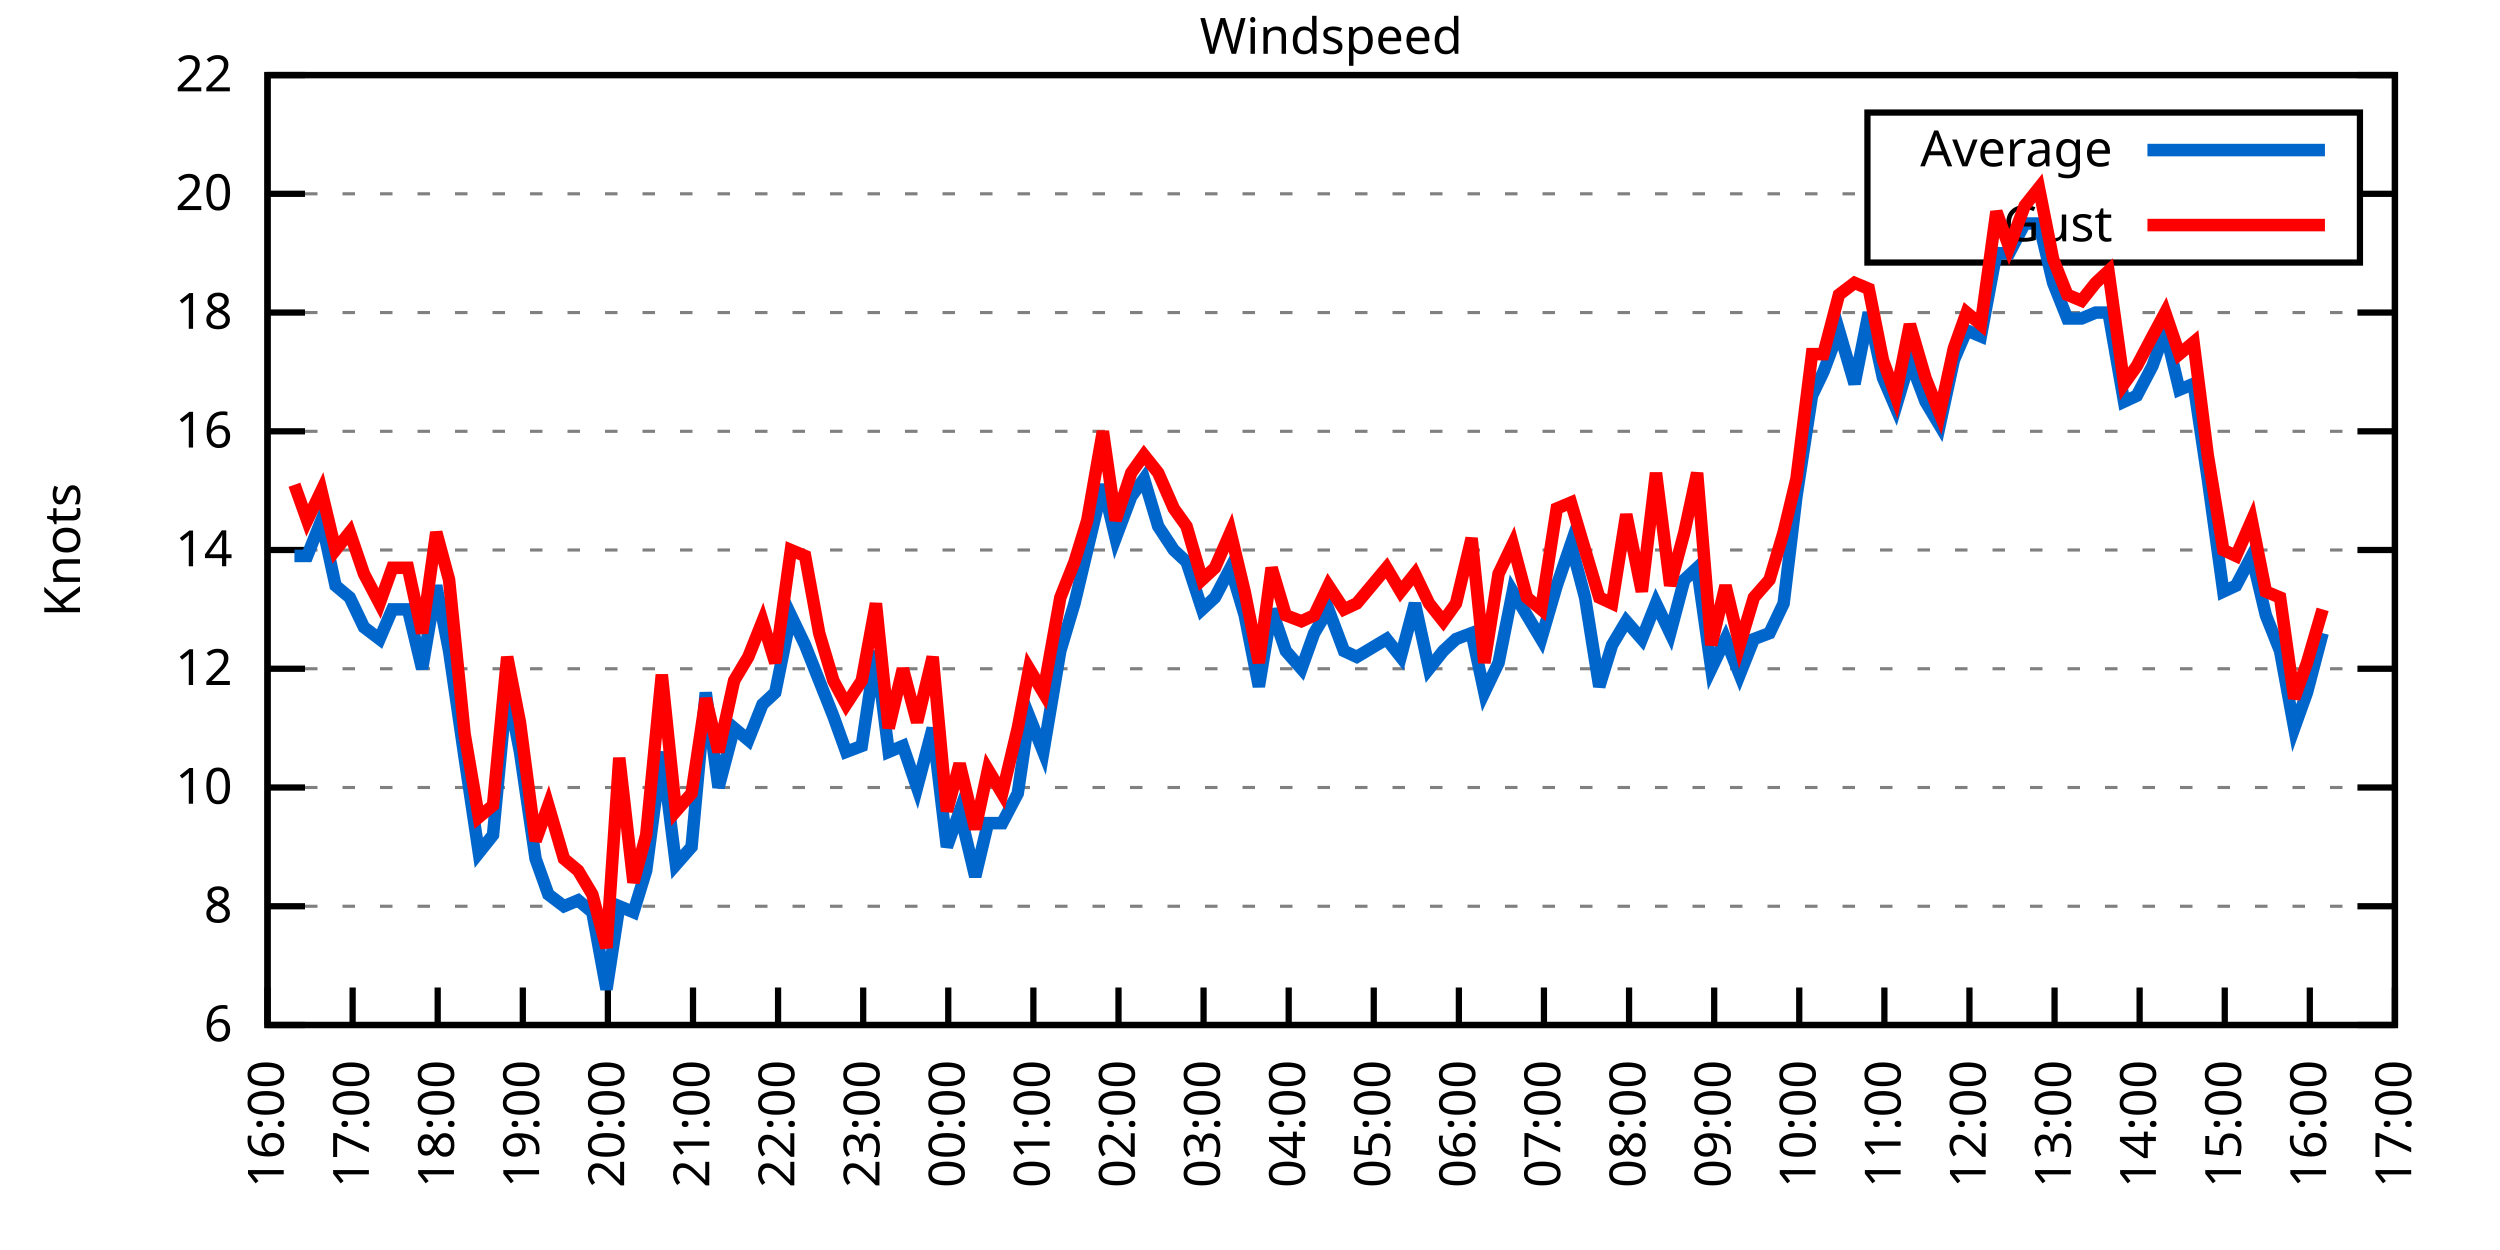
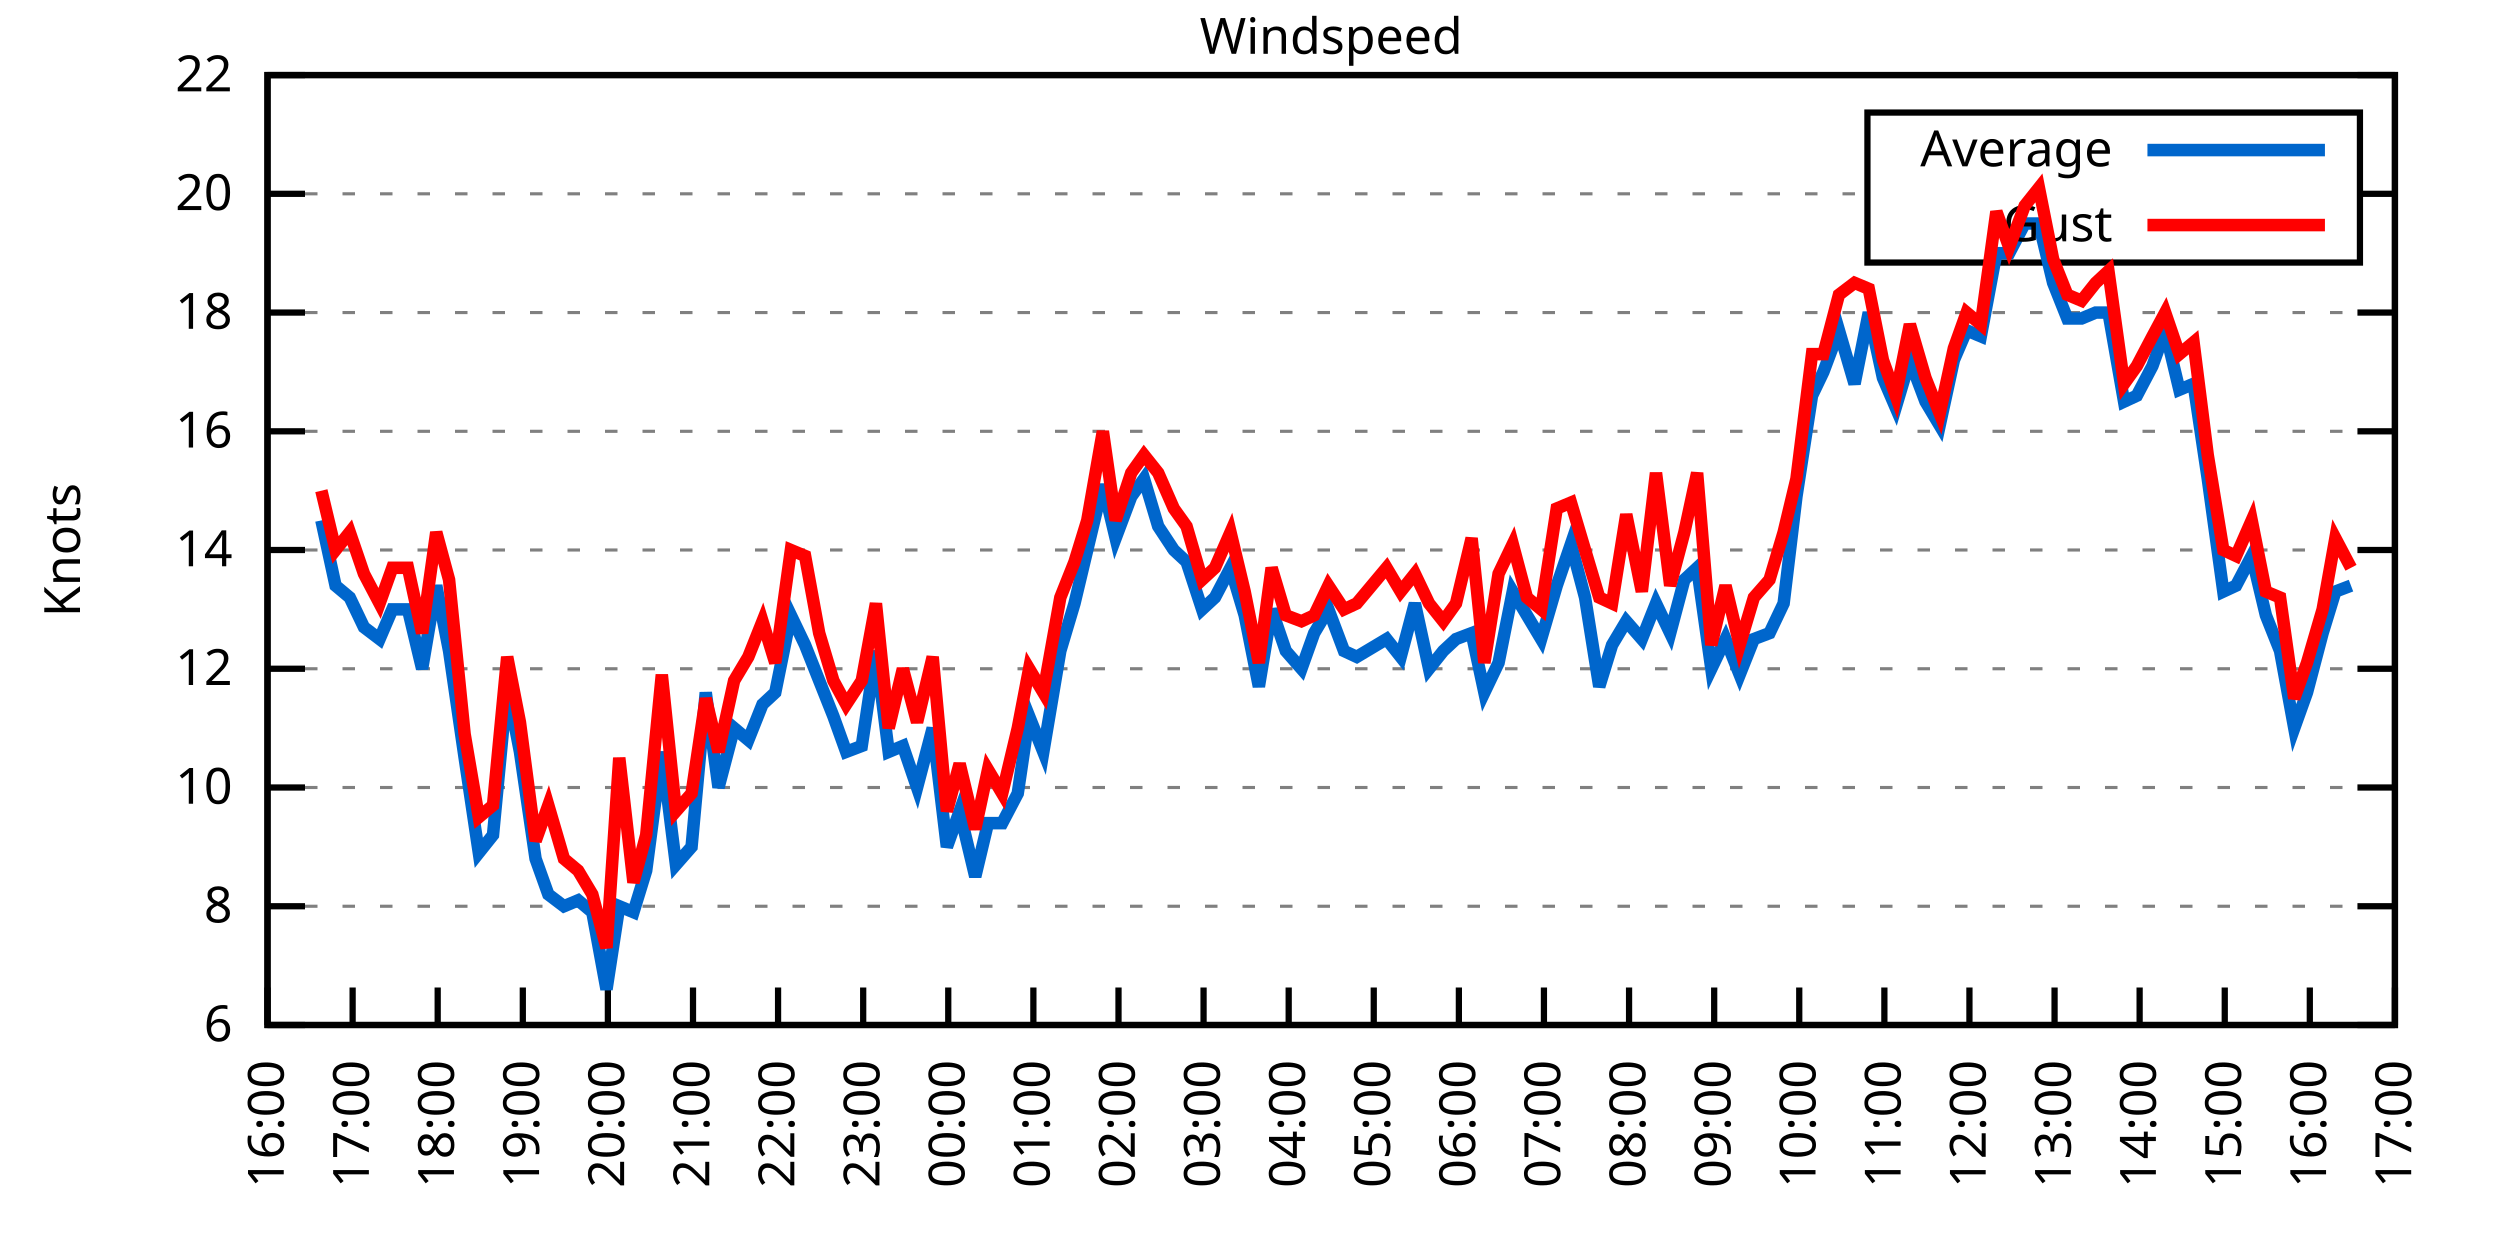
<svg xmlns="http://www.w3.org/2000/svg" xmlns:xlink="http://www.w3.org/1999/xlink" width="400" height="200" viewBox="0 0 400 200">
  <g id="gnuplot_canvas">
    <rect x="0" y="0" width="400" height="200" fill="none" />
    <defs>
      <circle id="gpDot" r="0.5" stroke-width="0.5" stroke="currentColor" />
      <path id="gpPt0" stroke-width="0.333" stroke="currentColor" d="M-1,0 h2 M0,-1 v2" />
      <path id="gpPt1" stroke-width="0.333" stroke="currentColor" d="M-1,-1 L1,1 M1,-1 L-1,1" />
      <path id="gpPt2" stroke-width="0.333" stroke="currentColor" d="M-1,0 L1,0 M0,-1 L0,1 M-1,-1 L1,1 M-1,1 L1,-1" />
      <rect id="gpPt3" stroke-width="0.333" stroke="currentColor" x="-1" y="-1" width="2" height="2" />
      <rect id="gpPt4" stroke-width="0.333" stroke="currentColor" fill="currentColor" x="-1" y="-1" width="2" height="2" />
      <circle id="gpPt5" stroke-width="0.333" stroke="currentColor" cx="0" cy="0" r="1" />
      <use xlink:href="#gpPt5" id="gpPt6" fill="currentColor" stroke="none" />
      <path id="gpPt7" stroke-width="0.333" stroke="currentColor" d="M0,-1.33 L-1.33,0.67 L1.33,0.67 z" />
      <use xlink:href="#gpPt7" id="gpPt8" fill="currentColor" stroke="none" />
      <use xlink:href="#gpPt7" id="gpPt9" stroke="currentColor" transform="rotate(180)" />
      <use xlink:href="#gpPt9" id="gpPt10" fill="currentColor" stroke="none" />
      <use xlink:href="#gpPt3" id="gpPt11" stroke="currentColor" transform="rotate(45)" />
      <use xlink:href="#gpPt11" id="gpPt12" fill="currentColor" stroke="none" />
      <path id="gpPt13" stroke-width="0.333" stroke="currentColor" d="M0,1.330 L1.265,0.411 L0.782,-1.067 L-0.782,-1.076 L-1.265,0.411 z" />
      <use xlink:href="#gpPt13" id="gpPt14" fill="currentColor" stroke="none" />
      <filter id="textbox" filterUnits="objectBoundingBox" x="0" y="0" height="1" width="1">
        <feFlood flood-color="white" flood-opacity="1" result="bgnd" />
        <feComposite in="SourceGraphic" in2="bgnd" operator="atop" />
      </filter>
      <filter id="greybox" filterUnits="objectBoundingBox" x="0" y="0" height="1" width="1">
        <feFlood flood-color="lightgrey" flood-opacity="1" result="grey" />
        <feComposite in="SourceGraphic" in2="grey" operator="atop" />
      </filter>
    </defs>
    <g fill="none" color="white" stroke="currentColor" stroke-width="1.00" stroke-linecap="butt" stroke-linejoin="miter">
</g>
    <g fill="none" color="black" stroke="currentColor" stroke-width="1.00" stroke-linecap="butt" stroke-linejoin="miter">
      <g stroke="none" shape-rendering="crispEdges">
        <polygon fill="rgb(255, 255, 255)" points="42.80,164.00 383.18,164.00 383.18,12.02 42.80,12.02 " />
      </g>
    </g>
    <g fill="none" color="black" stroke="currentColor" stroke-width="1.00" stroke-linecap="butt" stroke-linejoin="miter">
</g>
    <g fill="none" color="black" stroke="black" stroke-width="0.50" stroke-linecap="butt" stroke-linejoin="miter">
</g>
    <g fill="none" color="gray" stroke="currentColor" stroke-width="0.50" stroke-linecap="butt" stroke-linejoin="miter">
      <path stroke="gray" stroke-dasharray="2,4" class="gridline" d="M42.80,164.00 L383.19,164.00  " />
    </g>
    <g fill="none" color="gray" stroke="gray" stroke-width="1.00" stroke-linecap="butt" stroke-linejoin="miter">
</g>
    <g fill="none" color="black" stroke="currentColor" stroke-width="1.00" stroke-linecap="butt" stroke-linejoin="miter">
      <path stroke="black" d="M42.80,164.00 L48.80,164.00 M383.19,164.00 L377.19,164.00  " />
      <g transform="translate(37.20,166.60)" stroke="none" fill="black" font-family="Sans" font-size="8.00" text-anchor="end">
        <text>
          <tspan font-family="Sans"> 6</tspan>
        </text>
      </g>
    </g>
    <g fill="none" color="black" stroke="currentColor" stroke-width="1.00" stroke-linecap="butt" stroke-linejoin="miter">
</g>
    <g fill="none" color="black" stroke="black" stroke-width="0.50" stroke-linecap="butt" stroke-linejoin="miter">
</g>
    <g fill="none" color="gray" stroke="currentColor" stroke-width="0.50" stroke-linecap="butt" stroke-linejoin="miter">
      <path stroke="gray" stroke-dasharray="2,4" class="gridline" d="M42.80,145.00 L383.19,145.00  " />
    </g>
    <g fill="none" color="gray" stroke="gray" stroke-width="1.00" stroke-linecap="butt" stroke-linejoin="miter">
</g>
    <g fill="none" color="black" stroke="currentColor" stroke-width="1.00" stroke-linecap="butt" stroke-linejoin="miter">
      <path stroke="black" d="M42.80,145.00 L48.80,145.00 M383.19,145.00 L377.19,145.00  " />
      <g transform="translate(37.20,147.60)" stroke="none" fill="black" font-family="Sans" font-size="8.00" text-anchor="end">
        <text>
          <tspan font-family="Sans"> 8</tspan>
        </text>
      </g>
    </g>
    <g fill="none" color="black" stroke="currentColor" stroke-width="1.00" stroke-linecap="butt" stroke-linejoin="miter">
</g>
    <g fill="none" color="black" stroke="black" stroke-width="0.50" stroke-linecap="butt" stroke-linejoin="miter">
</g>
    <g fill="none" color="gray" stroke="currentColor" stroke-width="0.50" stroke-linecap="butt" stroke-linejoin="miter">
      <path stroke="gray" stroke-dasharray="2,4" class="gridline" d="M42.80,126.00 L383.19,126.00  " />
    </g>
    <g fill="none" color="gray" stroke="gray" stroke-width="1.00" stroke-linecap="butt" stroke-linejoin="miter">
</g>
    <g fill="none" color="black" stroke="currentColor" stroke-width="1.00" stroke-linecap="butt" stroke-linejoin="miter">
      <path stroke="black" d="M42.80,126.00 L48.80,126.00 M383.19,126.00 L377.19,126.00  " />
      <g transform="translate(37.20,128.60)" stroke="none" fill="black" font-family="Sans" font-size="8.00" text-anchor="end">
        <text>
          <tspan font-family="Sans"> 10</tspan>
        </text>
      </g>
    </g>
    <g fill="none" color="black" stroke="currentColor" stroke-width="1.00" stroke-linecap="butt" stroke-linejoin="miter">
</g>
    <g fill="none" color="black" stroke="black" stroke-width="0.50" stroke-linecap="butt" stroke-linejoin="miter">
</g>
    <g fill="none" color="gray" stroke="currentColor" stroke-width="0.50" stroke-linecap="butt" stroke-linejoin="miter">
      <path stroke="gray" stroke-dasharray="2,4" class="gridline" d="M42.80,107.00 L383.19,107.00  " />
    </g>
    <g fill="none" color="gray" stroke="gray" stroke-width="1.00" stroke-linecap="butt" stroke-linejoin="miter">
</g>
    <g fill="none" color="black" stroke="currentColor" stroke-width="1.00" stroke-linecap="butt" stroke-linejoin="miter">
      <path stroke="black" d="M42.80,107.00 L48.80,107.00 M383.19,107.00 L377.19,107.00  " />
      <g transform="translate(37.20,109.60)" stroke="none" fill="black" font-family="Sans" font-size="8.00" text-anchor="end">
        <text>
          <tspan font-family="Sans"> 12</tspan>
        </text>
      </g>
    </g>
    <g fill="none" color="black" stroke="currentColor" stroke-width="1.00" stroke-linecap="butt" stroke-linejoin="miter">
</g>
    <g fill="none" color="black" stroke="black" stroke-width="0.50" stroke-linecap="butt" stroke-linejoin="miter">
</g>
    <g fill="none" color="gray" stroke="currentColor" stroke-width="0.50" stroke-linecap="butt" stroke-linejoin="miter">
      <path stroke="gray" stroke-dasharray="2,4" class="gridline" d="M42.80,88.00 L383.19,88.00  " />
    </g>
    <g fill="none" color="gray" stroke="gray" stroke-width="1.00" stroke-linecap="butt" stroke-linejoin="miter">
</g>
    <g fill="none" color="black" stroke="currentColor" stroke-width="1.00" stroke-linecap="butt" stroke-linejoin="miter">
      <path stroke="black" d="M42.80,88.00 L48.80,88.00 M383.19,88.00 L377.19,88.00  " />
      <g transform="translate(37.20,90.60)" stroke="none" fill="black" font-family="Sans" font-size="8.00" text-anchor="end">
        <text>
          <tspan font-family="Sans"> 14</tspan>
        </text>
      </g>
    </g>
    <g fill="none" color="black" stroke="currentColor" stroke-width="1.00" stroke-linecap="butt" stroke-linejoin="miter">
</g>
    <g fill="none" color="black" stroke="black" stroke-width="0.50" stroke-linecap="butt" stroke-linejoin="miter">
</g>
    <g fill="none" color="gray" stroke="currentColor" stroke-width="0.50" stroke-linecap="butt" stroke-linejoin="miter">
      <path stroke="gray" stroke-dasharray="2,4" class="gridline" d="M42.80,69.01 L383.19,69.01  " />
    </g>
    <g fill="none" color="gray" stroke="gray" stroke-width="1.00" stroke-linecap="butt" stroke-linejoin="miter">
</g>
    <g fill="none" color="black" stroke="currentColor" stroke-width="1.00" stroke-linecap="butt" stroke-linejoin="miter">
      <path stroke="black" d="M42.80,69.01 L48.80,69.01 M383.19,69.01 L377.19,69.01  " />
      <g transform="translate(37.20,71.61)" stroke="none" fill="black" font-family="Sans" font-size="8.00" text-anchor="end">
        <text>
          <tspan font-family="Sans"> 16</tspan>
        </text>
      </g>
    </g>
    <g fill="none" color="black" stroke="currentColor" stroke-width="1.00" stroke-linecap="butt" stroke-linejoin="miter">
</g>
    <g fill="none" color="black" stroke="black" stroke-width="0.50" stroke-linecap="butt" stroke-linejoin="miter">
</g>
    <g fill="none" color="gray" stroke="currentColor" stroke-width="0.50" stroke-linecap="butt" stroke-linejoin="miter">
      <path stroke="gray" stroke-dasharray="2,4" class="gridline" d="M42.80,50.01 L383.19,50.01  " />
    </g>
    <g fill="none" color="gray" stroke="gray" stroke-width="1.00" stroke-linecap="butt" stroke-linejoin="miter">
</g>
    <g fill="none" color="black" stroke="currentColor" stroke-width="1.00" stroke-linecap="butt" stroke-linejoin="miter">
      <path stroke="black" d="M42.80,50.01 L48.80,50.01 M383.19,50.01 L377.19,50.01  " />
      <g transform="translate(37.20,52.61)" stroke="none" fill="black" font-family="Sans" font-size="8.00" text-anchor="end">
        <text>
          <tspan font-family="Sans"> 18</tspan>
        </text>
      </g>
    </g>
    <g fill="none" color="black" stroke="currentColor" stroke-width="1.00" stroke-linecap="butt" stroke-linejoin="miter">
</g>
    <g fill="none" color="black" stroke="black" stroke-width="0.50" stroke-linecap="butt" stroke-linejoin="miter">
</g>
    <g fill="none" color="gray" stroke="currentColor" stroke-width="0.50" stroke-linecap="butt" stroke-linejoin="miter">
      <path stroke="gray" stroke-dasharray="2,4" class="gridline" d="M42.80,31.01 L298.79,31.01 M377.59,31.01 L383.19,31.01  " />
    </g>
    <g fill="none" color="gray" stroke="gray" stroke-width="1.00" stroke-linecap="butt" stroke-linejoin="miter">
</g>
    <g fill="none" color="black" stroke="currentColor" stroke-width="1.00" stroke-linecap="butt" stroke-linejoin="miter">
      <path stroke="black" d="M42.80,31.01 L48.80,31.01 M383.19,31.01 L377.19,31.01  " />
      <g transform="translate(37.20,33.61)" stroke="none" fill="black" font-family="Sans" font-size="8.00" text-anchor="end">
        <text>
          <tspan font-family="Sans"> 20</tspan>
        </text>
      </g>
    </g>
    <g fill="none" color="black" stroke="currentColor" stroke-width="1.00" stroke-linecap="butt" stroke-linejoin="miter">
</g>
    <g fill="none" color="black" stroke="black" stroke-width="0.50" stroke-linecap="butt" stroke-linejoin="miter">
</g>
    <g fill="none" color="gray" stroke="currentColor" stroke-width="0.50" stroke-linecap="butt" stroke-linejoin="miter">
      <path stroke="gray" stroke-dasharray="2,4" class="gridline" d="M42.80,12.01 L383.19,12.01  " />
    </g>
    <g fill="none" color="gray" stroke="gray" stroke-width="1.00" stroke-linecap="butt" stroke-linejoin="miter">
</g>
    <g fill="none" color="black" stroke="currentColor" stroke-width="1.00" stroke-linecap="butt" stroke-linejoin="miter">
      <path stroke="black" d="M42.80,12.01 L48.80,12.01 M383.19,12.01 L377.19,12.01  " />
      <g transform="translate(37.20,14.61)" stroke="none" fill="black" font-family="Sans" font-size="8.00" text-anchor="end">
        <text>
          <tspan font-family="Sans"> 22</tspan>
        </text>
      </g>
    </g>
    <g fill="none" color="black" stroke="currentColor" stroke-width="1.00" stroke-linecap="butt" stroke-linejoin="miter">
      <path stroke="black" d="M42.80,164.00 L42.80,158.00  " />
      <g transform="translate(45.40,169.60) rotate(270.00)" stroke="none" fill="black" font-family="Sans" font-size="8.00" text-anchor="end">
        <text>
          <tspan font-family="Sans">16:00</tspan>
        </text>
      </g>
    </g>
    <g fill="none" color="black" stroke="currentColor" stroke-width="1.00" stroke-linecap="butt" stroke-linejoin="miter">
      <path stroke="black" d="M56.42,164.00 L56.42,158.00  " />
      <g transform="translate(59.02,169.60) rotate(270.00)" stroke="none" fill="black" font-family="Sans" font-size="8.00" text-anchor="end">
        <text>
          <tspan font-family="Sans">17:00</tspan>
        </text>
      </g>
    </g>
    <g fill="none" color="black" stroke="currentColor" stroke-width="1.00" stroke-linecap="butt" stroke-linejoin="miter">
      <path stroke="black" d="M70.03,164.00 L70.03,158.00  " />
      <g transform="translate(72.63,169.60) rotate(270.00)" stroke="none" fill="black" font-family="Sans" font-size="8.00" text-anchor="end">
        <text>
          <tspan font-family="Sans">18:00</tspan>
        </text>
      </g>
    </g>
    <g fill="none" color="black" stroke="currentColor" stroke-width="1.00" stroke-linecap="butt" stroke-linejoin="miter">
      <path stroke="black" d="M83.65,164.00 L83.65,158.00  " />
      <g transform="translate(86.25,169.60) rotate(270.00)" stroke="none" fill="black" font-family="Sans" font-size="8.00" text-anchor="end">
        <text>
          <tspan font-family="Sans">19:00</tspan>
        </text>
      </g>
    </g>
    <g fill="none" color="black" stroke="currentColor" stroke-width="1.00" stroke-linecap="butt" stroke-linejoin="miter">
      <path stroke="black" d="M97.26,164.00 L97.26,158.00  " />
      <g transform="translate(99.86,169.60) rotate(270.00)" stroke="none" fill="black" font-family="Sans" font-size="8.00" text-anchor="end">
        <text>
          <tspan font-family="Sans">20:00</tspan>
        </text>
      </g>
    </g>
    <g fill="none" color="black" stroke="currentColor" stroke-width="1.00" stroke-linecap="butt" stroke-linejoin="miter">
      <path stroke="black" d="M110.88,164.00 L110.88,158.00  " />
      <g transform="translate(113.48,169.60) rotate(270.00)" stroke="none" fill="black" font-family="Sans" font-size="8.00" text-anchor="end">
        <text>
          <tspan font-family="Sans">21:00</tspan>
        </text>
      </g>
    </g>
    <g fill="none" color="black" stroke="currentColor" stroke-width="1.00" stroke-linecap="butt" stroke-linejoin="miter">
      <path stroke="black" d="M124.49,164.00 L124.49,158.00  " />
      <g transform="translate(127.09,169.60) rotate(270.00)" stroke="none" fill="black" font-family="Sans" font-size="8.00" text-anchor="end">
        <text>
          <tspan font-family="Sans">22:00</tspan>
        </text>
      </g>
    </g>
    <g fill="none" color="black" stroke="currentColor" stroke-width="1.00" stroke-linecap="butt" stroke-linejoin="miter">
      <path stroke="black" d="M138.11,164.00 L138.11,158.00  " />
      <g transform="translate(140.71,169.60) rotate(270.00)" stroke="none" fill="black" font-family="Sans" font-size="8.00" text-anchor="end">
        <text>
          <tspan font-family="Sans">23:00</tspan>
        </text>
      </g>
    </g>
    <g fill="none" color="black" stroke="currentColor" stroke-width="1.00" stroke-linecap="butt" stroke-linejoin="miter">
      <path stroke="black" d="M151.72,164.00 L151.72,158.00  " />
      <g transform="translate(154.32,169.60) rotate(270.00)" stroke="none" fill="black" font-family="Sans" font-size="8.00" text-anchor="end">
        <text>
          <tspan font-family="Sans">00:00</tspan>
        </text>
      </g>
    </g>
    <g fill="none" color="black" stroke="currentColor" stroke-width="1.00" stroke-linecap="butt" stroke-linejoin="miter">
      <path stroke="black" d="M165.34,164.00 L165.34,158.00  " />
      <g transform="translate(167.94,169.60) rotate(270.00)" stroke="none" fill="black" font-family="Sans" font-size="8.00" text-anchor="end">
        <text>
          <tspan font-family="Sans">01:00</tspan>
        </text>
      </g>
    </g>
    <g fill="none" color="black" stroke="currentColor" stroke-width="1.00" stroke-linecap="butt" stroke-linejoin="miter">
      <path stroke="black" d="M178.96,164.00 L178.96,158.00  " />
      <g transform="translate(181.56,169.60) rotate(270.00)" stroke="none" fill="black" font-family="Sans" font-size="8.00" text-anchor="end">
        <text>
          <tspan font-family="Sans">02:00</tspan>
        </text>
      </g>
    </g>
    <g fill="none" color="black" stroke="currentColor" stroke-width="1.00" stroke-linecap="butt" stroke-linejoin="miter">
      <path stroke="black" d="M192.57,164.00 L192.57,158.00  " />
      <g transform="translate(195.17,169.60) rotate(270.00)" stroke="none" fill="black" font-family="Sans" font-size="8.00" text-anchor="end">
        <text>
          <tspan font-family="Sans">03:00</tspan>
        </text>
      </g>
    </g>
    <g fill="none" color="black" stroke="currentColor" stroke-width="1.00" stroke-linecap="butt" stroke-linejoin="miter">
      <path stroke="black" d="M206.19,164.00 L206.19,158.00  " />
      <g transform="translate(208.79,169.60) rotate(270.00)" stroke="none" fill="black" font-family="Sans" font-size="8.00" text-anchor="end">
        <text>
          <tspan font-family="Sans">04:00</tspan>
        </text>
      </g>
    </g>
    <g fill="none" color="black" stroke="currentColor" stroke-width="1.00" stroke-linecap="butt" stroke-linejoin="miter">
      <path stroke="black" d="M219.80,164.00 L219.80,158.00  " />
      <g transform="translate(222.40,169.60) rotate(270.00)" stroke="none" fill="black" font-family="Sans" font-size="8.00" text-anchor="end">
        <text>
          <tspan font-family="Sans">05:00</tspan>
        </text>
      </g>
    </g>
    <g fill="none" color="black" stroke="currentColor" stroke-width="1.00" stroke-linecap="butt" stroke-linejoin="miter">
      <path stroke="black" d="M233.42,164.00 L233.42,158.00  " />
      <g transform="translate(236.02,169.60) rotate(270.00)" stroke="none" fill="black" font-family="Sans" font-size="8.00" text-anchor="end">
        <text>
          <tspan font-family="Sans">06:00</tspan>
        </text>
      </g>
    </g>
    <g fill="none" color="black" stroke="currentColor" stroke-width="1.00" stroke-linecap="butt" stroke-linejoin="miter">
      <path stroke="black" d="M247.03,164.00 L247.03,158.00  " />
      <g transform="translate(249.63,169.60) rotate(270.00)" stroke="none" fill="black" font-family="Sans" font-size="8.00" text-anchor="end">
        <text>
          <tspan font-family="Sans">07:00</tspan>
        </text>
      </g>
    </g>
    <g fill="none" color="black" stroke="currentColor" stroke-width="1.00" stroke-linecap="butt" stroke-linejoin="miter">
      <path stroke="black" d="M260.65,164.00 L260.65,158.00  " />
      <g transform="translate(263.25,169.60) rotate(270.00)" stroke="none" fill="black" font-family="Sans" font-size="8.00" text-anchor="end">
        <text>
          <tspan font-family="Sans">08:00</tspan>
        </text>
      </g>
    </g>
    <g fill="none" color="black" stroke="currentColor" stroke-width="1.00" stroke-linecap="butt" stroke-linejoin="miter">
      <path stroke="black" d="M274.27,164.00 L274.27,158.00  " />
      <g transform="translate(276.87,169.60) rotate(270.00)" stroke="none" fill="black" font-family="Sans" font-size="8.00" text-anchor="end">
        <text>
          <tspan font-family="Sans">09:00</tspan>
        </text>
      </g>
    </g>
    <g fill="none" color="black" stroke="currentColor" stroke-width="1.00" stroke-linecap="butt" stroke-linejoin="miter">
      <path stroke="black" d="M287.88,164.00 L287.88,158.00  " />
      <g transform="translate(290.48,169.60) rotate(270.00)" stroke="none" fill="black" font-family="Sans" font-size="8.00" text-anchor="end">
        <text>
          <tspan font-family="Sans">10:00</tspan>
        </text>
      </g>
    </g>
    <g fill="none" color="black" stroke="currentColor" stroke-width="1.00" stroke-linecap="butt" stroke-linejoin="miter">
      <path stroke="black" d="M301.50,164.00 L301.50,158.00  " />
      <g transform="translate(304.10,169.60) rotate(270.00)" stroke="none" fill="black" font-family="Sans" font-size="8.00" text-anchor="end">
        <text>
          <tspan font-family="Sans">11:00</tspan>
        </text>
      </g>
    </g>
    <g fill="none" color="black" stroke="currentColor" stroke-width="1.00" stroke-linecap="butt" stroke-linejoin="miter">
      <path stroke="black" d="M315.11,164.00 L315.11,158.00  " />
      <g transform="translate(317.71,169.60) rotate(270.00)" stroke="none" fill="black" font-family="Sans" font-size="8.00" text-anchor="end">
        <text>
          <tspan font-family="Sans">12:00</tspan>
        </text>
      </g>
    </g>
    <g fill="none" color="black" stroke="currentColor" stroke-width="1.00" stroke-linecap="butt" stroke-linejoin="miter">
      <path stroke="black" d="M328.73,164.00 L328.73,158.00  " />
      <g transform="translate(331.33,169.60) rotate(270.00)" stroke="none" fill="black" font-family="Sans" font-size="8.00" text-anchor="end">
        <text>
          <tspan font-family="Sans">13:00</tspan>
        </text>
      </g>
    </g>
    <g fill="none" color="black" stroke="currentColor" stroke-width="1.00" stroke-linecap="butt" stroke-linejoin="miter">
      <path stroke="black" d="M342.34,164.00 L342.34,158.00  " />
      <g transform="translate(344.94,169.60) rotate(270.00)" stroke="none" fill="black" font-family="Sans" font-size="8.00" text-anchor="end">
        <text>
          <tspan font-family="Sans">14:00</tspan>
        </text>
      </g>
    </g>
    <g fill="none" color="black" stroke="currentColor" stroke-width="1.00" stroke-linecap="butt" stroke-linejoin="miter">
      <path stroke="black" d="M355.96,164.00 L355.96,158.00  " />
      <g transform="translate(358.56,169.60) rotate(270.00)" stroke="none" fill="black" font-family="Sans" font-size="8.00" text-anchor="end">
        <text>
          <tspan font-family="Sans">15:00</tspan>
        </text>
      </g>
    </g>
    <g fill="none" color="black" stroke="currentColor" stroke-width="1.00" stroke-linecap="butt" stroke-linejoin="miter">
      <path stroke="black" d="M369.57,164.00 L369.57,158.00  " />
      <g transform="translate(372.17,169.60) rotate(270.00)" stroke="none" fill="black" font-family="Sans" font-size="8.00" text-anchor="end">
        <text>
          <tspan font-family="Sans">16:00</tspan>
        </text>
      </g>
    </g>
    <g fill="none" color="black" stroke="currentColor" stroke-width="1.00" stroke-linecap="butt" stroke-linejoin="miter">
      <path stroke="black" d="M383.19,164.00 L383.19,158.00  " />
      <g transform="translate(385.79,169.60) rotate(270.00)" stroke="none" fill="black" font-family="Sans" font-size="8.00" text-anchor="end">
        <text>
          <tspan font-family="Sans">17:00</tspan>
        </text>
      </g>
    </g>
    <g fill="none" color="black" stroke="currentColor" stroke-width="1.00" stroke-linecap="butt" stroke-linejoin="miter">
</g>
    <g fill="none" color="black" stroke="currentColor" stroke-width="1.00" stroke-linecap="butt" stroke-linejoin="miter">
      <path stroke="black" d="M42.80,12.01 L42.80,164.00 L383.19,164.00 L383.19,12.01 L42.80,12.01 Z  " />
    </g>
    <g fill="none" color="black" stroke="currentColor" stroke-width="1.00" stroke-linecap="butt" stroke-linejoin="miter">
</g>
    <g fill="none" color="black" stroke="currentColor" stroke-width="1.00" stroke-linecap="butt" stroke-linejoin="miter">
      <path stroke="black" d="M298.79,42.01 L298.79,18.01 L377.59,18.01 L377.59,42.01 L298.79,42.01 Z  " />
    </g>
    <g id="Windspeed_plot_1">
      <g fill="none" color="white" stroke="black" stroke-width="2.00" stroke-linecap="butt" stroke-linejoin="miter">
</g>
      <g fill="none" color="black" stroke="currentColor" stroke-width="2.00" stroke-linecap="butt" stroke-linejoin="miter">
        <g transform="translate(337.99,26.61)" stroke="none" fill="black" font-family="Sans" font-size="8.00" text-anchor="end">
          <text>
            <tspan font-family="Sans">Average</tspan>
          </text>
        </g>
      </g>
      <g fill="none" color="black" stroke="currentColor" stroke-width="2.00" stroke-linecap="butt" stroke-linejoin="miter">
-         <path stroke="rgb(  0, 102, 204)" d="M343.59,24.01 L371.99,24.01 M47.11,88.95 L49.15,88.95 L51.42,83.26 L53.69,93.70 L55.96,95.60 L58.23,100.35   L60.73,102.25 L62.77,97.50 L65.27,97.50 L67.54,107.00 L69.80,93.70 L71.85,104.15 L74.34,121.25 L76.61,136.45   L78.88,133.60 L81.15,109.85 L83.19,120.30 L85.69,137.40 L87.73,143.10 L90.23,145.00 L92.50,144.05 L94.77,145.95   L97.04,158.30 L99.08,145.00 L101.35,145.95 L103.39,139.30 L105.89,120.30 L108.15,138.35 L110.65,135.50 L112.92,110.80   L114.96,126.00 L117.46,116.50 L119.73,118.40 L122.00,112.70 L124.04,110.80 L126.54,98.45 L128.81,103.20 L131.07,108.90   L133.34,114.60 L135.39,120.30 L137.88,119.35 L140.15,104.15 L142.19,120.30 L144.46,119.35 L146.73,126.00 L149.23,116.50   L151.50,135.50 L153.54,129.80 L156.04,140.25 L158.08,131.70 L160.35,131.70 L162.84,126.95 L164.66,114.60 L166.93,120.30   L169.65,104.15 L171.92,96.55 L173.96,88.00 L176.46,77.56 L178.50,86.11 L181.00,79.46 L183.04,76.61 L185.31,84.21   L187.81,88.00 L189.85,89.90 L192.34,97.50 L194.39,95.60 L196.88,90.85 L199.15,98.45 L201.42,109.85 L203.46,97.50   L205.73,104.15 L208.23,107.00 L210.27,101.30 L212.54,97.50 L215.04,104.15 L217.08,105.10 L221.85,102.25 L224.11,105.10   L226.38,96.55 L228.65,107.00 L230.92,104.15 L232.96,102.25 L235.46,101.30 L237.50,110.80 L239.77,106.05 L242.04,94.65   L244.31,98.45 L246.58,102.25 L249.08,93.70 L251.35,87.06 L253.61,95.60 L255.88,109.85 L257.93,103.20 L260.20,99.40   L262.69,102.25 L264.96,96.55 L267.23,101.30 L269.50,92.75 L271.54,90.85 L273.81,107.00 L276.08,102.25 L278.35,107.95   L280.62,102.25 L283.12,101.30 L285.38,96.55 L287.43,79.46 L289.92,63.31 L291.74,59.51 L294.23,52.86 L296.73,61.41   L299.00,50.01 L301.27,60.46 L303.31,65.21 L305.58,57.61 L308.08,64.26 L310.35,68.06 L312.62,57.61 L314.66,52.86   L316.93,53.81 L319.42,40.51 L321.47,40.51 L323.96,35.76 L326.23,35.76 L328.50,45.26 L330.77,50.96 L333.04,50.96   L335.31,50.01 L337.35,50.01 L339.85,64.26 L341.89,63.31 L344.39,58.56 L346.43,52.86 L348.70,62.36 L350.97,61.41   L353.24,76.61 L355.73,94.65 L357.77,93.70 L360.27,88.95 L362.54,98.45 L364.81,104.15 L367.08,116.50 L369.12,110.80   L371.62,101.30  " />
+         <path stroke="rgb(  0, 102, 204)" d="M343.59,24.01 L371.99,24.01 M51.42,83.26 L53.69,93.70 L55.96,95.60 L58.23,100.35 L60.73,102.25 L62.77,97.50   L65.27,97.50 L67.54,107.00 L69.80,93.70 L71.85,104.15 L74.34,121.25 L76.61,136.45 L78.88,133.60 L81.15,109.85   L83.19,120.30 L85.69,137.40 L87.73,143.10 L90.23,145.00 L92.50,144.05 L94.77,145.95 L97.04,158.30 L99.08,145.00   L101.35,145.95 L103.39,139.30 L105.89,120.30 L108.15,138.35 L110.65,135.50 L112.92,110.80 L114.96,126.00 L117.46,116.50   L119.73,118.40 L122.00,112.70 L124.04,110.80 L126.54,98.45 L128.81,103.20 L131.07,108.90 L133.34,114.60 L135.39,120.30   L137.88,119.35 L140.15,104.15 L142.19,120.30 L144.46,119.35 L146.73,126.00 L149.23,116.50 L151.50,135.50 L153.54,129.80   L156.04,140.25 L158.08,131.70 L160.35,131.70 L162.84,126.95 L164.66,114.60 L166.93,120.30 L169.65,104.15 L171.92,96.55   L173.96,88.00 L176.46,77.56 L178.50,86.11 L181.00,79.46 L183.04,76.61 L185.31,84.21 L187.81,88.00 L189.85,89.90   L192.34,97.50 L194.39,95.60 L196.88,90.85 L199.15,98.45 L201.42,109.85 L203.46,97.50 L205.73,104.15 L208.23,107.00   L210.27,101.30 L212.54,97.50 L215.04,104.15 L217.08,105.10 L221.85,102.25 L224.11,105.10 L226.38,96.55 L228.65,107.00   L230.92,104.15 L232.96,102.25 L235.46,101.30 L237.50,110.80 L239.77,106.05 L242.04,94.65 L244.31,98.45 L246.58,102.25   L249.08,93.70 L251.35,87.06 L253.61,95.60 L255.88,109.85 L257.93,103.20 L260.20,99.40 L262.69,102.25 L264.96,96.55   L267.23,101.30 L269.50,92.75 L271.54,90.85 L273.81,107.00 L276.08,102.25 L278.35,107.95 L280.62,102.25 L283.12,101.30   L285.38,96.55 L287.43,79.46 L289.92,63.31 L291.74,59.51 L294.23,52.86 L296.73,61.41 L299.00,50.01 L301.27,60.46   L303.31,65.21 L305.58,57.61 L308.08,64.26 L310.35,68.06 L312.62,57.61 L314.66,52.86 L316.93,53.81 L319.42,40.51   L321.47,40.51 L323.96,35.76 L326.23,35.76 L328.50,45.26 L330.77,50.96 L333.04,50.96 L335.31,50.01 L337.35,50.01   L339.85,64.26 L341.89,63.31 L344.39,58.56 L346.43,52.86 L348.70,62.36 L350.97,61.41 L353.24,76.61 L355.73,94.65   L357.77,93.70 L360.27,88.95 L362.54,98.45 L364.81,104.15 L367.08,116.50 L369.12,110.80 L371.62,101.30 L373.66,94.65   L376.16,93.70  " />
      </g>
    </g>
    <g id="Windspeed_plot_2">
      <g fill="none" color="black" stroke="currentColor" stroke-width="2.00" stroke-linecap="butt" stroke-linejoin="miter">
        <g transform="translate(337.99,38.61)" stroke="none" fill="black" font-family="Sans" font-size="8.00" text-anchor="end">
          <text>
            <tspan font-family="Sans">Gust</tspan>
          </text>
        </g>
      </g>
      <g fill="none" color="black" stroke="currentColor" stroke-width="2.00" stroke-linecap="butt" stroke-linejoin="miter">
-         <path stroke="rgb(255,   0,   0)" d="M343.59,36.01 L371.99,36.01 M47.11,77.56 L49.15,83.26 L51.42,78.51 L53.69,88.00 L55.96,85.16 L58.23,91.80   L60.73,96.55 L62.77,90.85 L65.27,90.85 L67.54,101.30 L69.80,85.16 L71.85,92.75 L74.34,117.45 L76.61,130.75   L78.88,128.85 L81.15,105.10 L83.19,115.55 L85.69,134.55 L87.73,128.85 L90.23,137.40 L92.50,139.30 L94.77,143.10   L97.04,151.65 L99.08,121.25 L101.35,141.20 L103.39,133.60 L105.89,107.95 L108.15,129.80 L110.65,126.95 L112.92,111.75   L114.96,120.30 L117.46,108.90 L119.73,105.10 L122.00,99.40 L124.04,106.05 L126.54,88.00 L128.81,88.95 L131.07,101.30   L133.34,108.90 L135.39,112.70 L137.88,108.90 L140.15,96.55 L142.19,116.50 L144.46,107.00 L146.73,115.55 L149.23,105.10   L151.50,129.80 L153.54,122.20 L156.04,132.65 L158.08,123.15 L160.35,126.95 L162.84,116.50 L164.66,107.00 L166.93,110.80   L169.65,95.60 L171.92,89.90 L173.96,83.26 L176.46,69.01 L178.50,83.26 L181.00,75.66 L183.04,72.81 L185.31,75.66   L187.81,81.36 L189.85,84.21 L192.34,92.75 L194.39,90.85 L196.88,85.16 L199.15,94.65 L201.42,106.05 L203.46,90.85   L205.73,98.45 L208.23,99.40 L210.27,98.45 L212.54,93.70 L215.04,97.50 L217.08,96.55 L221.85,90.85 L224.11,94.65   L226.38,91.80 L228.65,96.55 L230.92,99.40 L232.96,96.55 L235.46,86.11 L237.50,106.05 L239.77,91.80 L242.04,87.06   L244.31,95.60 L246.58,97.50 L249.08,81.36 L251.35,80.41 L253.61,88.00 L255.88,95.60 L257.93,96.55 L260.20,82.31   L262.69,94.65 L264.96,75.66 L267.23,93.70 L269.50,85.16 L271.54,75.66 L273.81,103.20 L276.08,93.70 L278.35,103.20   L280.62,95.60 L283.12,92.75 L285.38,85.16 L287.43,76.61 L289.92,56.66 L291.74,56.66 L294.23,47.16 L296.73,45.26   L299.00,46.21 L301.27,57.61 L303.31,63.31 L305.58,51.91 L308.08,60.46 L310.35,66.16 L312.62,55.71 L314.66,50.01   L316.93,51.91 L319.42,33.86 L321.47,39.56 L323.96,32.91 L326.23,30.06 L328.50,41.46 L330.77,47.16 L333.04,48.11   L335.31,45.26 L337.35,43.36 L339.85,61.41 L341.89,58.56 L344.39,53.81 L346.43,50.01 L348.70,56.66 L350.97,54.76   L353.24,72.81 L355.73,88.00 L357.77,88.95 L360.27,83.26 L362.54,94.65 L364.81,95.60 L367.08,111.75 L369.12,106.05   L371.62,97.50  " />
+         <path stroke="rgb(255,   0,   0)" d="M343.59,36.01 L371.99,36.01 M51.42,78.51 L53.69,88.00 L55.96,85.16 L58.23,91.80 L60.73,96.55 L62.77,90.85   L65.27,90.85 L67.54,101.30 L69.80,85.16 L71.85,92.75 L74.34,117.45 L76.61,130.75 L78.88,128.85 L81.15,105.10   L83.19,115.55 L85.69,134.55 L87.73,128.85 L90.23,137.40 L92.50,139.30 L94.77,143.10 L97.04,151.65 L99.08,121.25   L101.35,141.20 L103.39,133.60 L105.89,107.95 L108.15,129.80 L110.65,126.95 L112.92,111.75 L114.96,120.30 L117.46,108.90   L119.73,105.10 L122.00,99.40 L124.04,106.05 L126.54,88.00 L128.81,88.95 L131.07,101.30 L133.34,108.90 L135.39,112.70   L137.88,108.90 L140.15,96.55 L142.19,116.50 L144.46,107.00 L146.73,115.55 L149.23,105.10 L151.50,129.80 L153.54,122.20   L156.04,132.65 L158.08,123.15 L160.35,126.95 L162.84,116.50 L164.66,107.00 L166.93,110.80 L169.65,95.60 L171.92,89.90   L173.96,83.26 L176.46,69.01 L178.50,83.26 L181.00,75.66 L183.04,72.81 L185.31,75.66 L187.81,81.36 L189.85,84.21   L192.34,92.75 L194.39,90.85 L196.88,85.16 L199.15,94.65 L201.42,106.05 L203.46,90.85 L205.73,98.45 L208.23,99.40   L210.27,98.45 L212.54,93.70 L215.04,97.50 L217.08,96.55 L221.85,90.85 L224.11,94.65 L226.38,91.80 L228.65,96.55   L230.92,99.40 L232.96,96.55 L235.46,86.11 L237.50,106.05 L239.77,91.80 L242.04,87.06 L244.31,95.60 L246.58,97.50   L249.08,81.36 L251.35,80.41 L253.61,88.00 L255.88,95.60 L257.93,96.55 L260.20,82.31 L262.69,94.65 L264.96,75.66   L267.23,93.70 L269.50,85.16 L271.54,75.66 L273.81,103.20 L276.08,93.70 L278.35,103.20 L280.62,95.60 L283.12,92.75   L285.38,85.16 L287.43,76.61 L289.92,56.66 L291.74,56.66 L294.23,47.16 L296.73,45.26 L299.00,46.21 L301.27,57.61   L303.31,63.31 L305.58,51.91 L308.08,60.46 L310.35,66.16 L312.62,55.71 L314.66,50.01 L316.93,51.91 L319.42,33.86   L321.47,39.56 L323.96,32.91 L326.23,30.06 L328.50,41.46 L330.77,47.16 L333.04,48.11 L335.31,45.26 L337.35,43.36   L339.85,61.41 L341.89,58.56 L344.39,53.81 L346.43,50.01 L348.70,56.66 L350.97,54.76 L353.24,72.81 L355.73,88.00   L357.77,88.95 L360.27,83.26 L362.54,94.65 L364.81,95.60 L367.08,111.75 L369.12,106.05 L371.62,97.50 L373.66,86.11   L376.16,90.85  " />
      </g>
    </g>
    <g fill="none" color="black" stroke="currentColor" stroke-width="2.00" stroke-linecap="butt" stroke-linejoin="miter">
</g>
    <g fill="none" color="black" stroke="black" stroke-width="1.00" stroke-linecap="butt" stroke-linejoin="miter">
</g>
    <g fill="none" color="black" stroke="currentColor" stroke-width="1.00" stroke-linecap="butt" stroke-linejoin="miter">
      <path stroke="black" d="M42.80,12.01 L42.80,164.00 L383.19,164.00 L383.19,12.01 L42.80,12.01 Z  " />
      <g transform="translate(12.80,88.01) rotate(270.00)" stroke="none" fill="black" font-family="Sans" font-size="8.00" text-anchor="middle">
        <text>
          <tspan font-family="Sans">Knots</tspan>
        </text>
      </g>
    </g>
    <g fill="none" color="black" stroke="currentColor" stroke-width="1.00" stroke-linecap="butt" stroke-linejoin="miter">
</g>
    <g fill="none" color="black" stroke="currentColor" stroke-width="1.00" stroke-linecap="butt" stroke-linejoin="miter">
      <g transform="translate(212.99,8.61)" stroke="none" fill="black" font-family="Sans" font-size="8.00" text-anchor="middle">
        <text>
          <tspan font-family="Sans">Windspeed</tspan>
        </text>
      </g>
    </g>
    <g fill="none" color="black" stroke="currentColor" stroke-width="1.00" stroke-linecap="butt" stroke-linejoin="miter">
</g>
  </g>
</svg>
